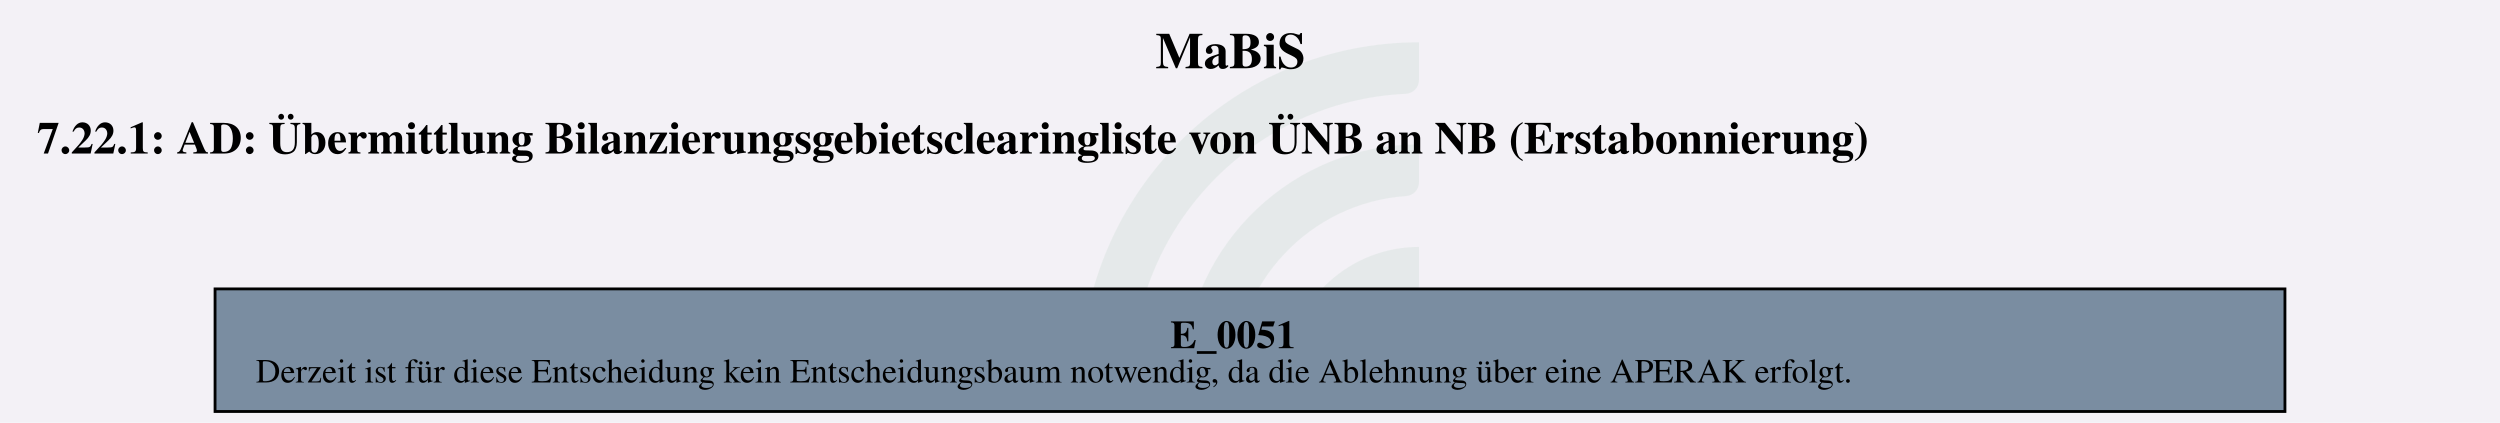
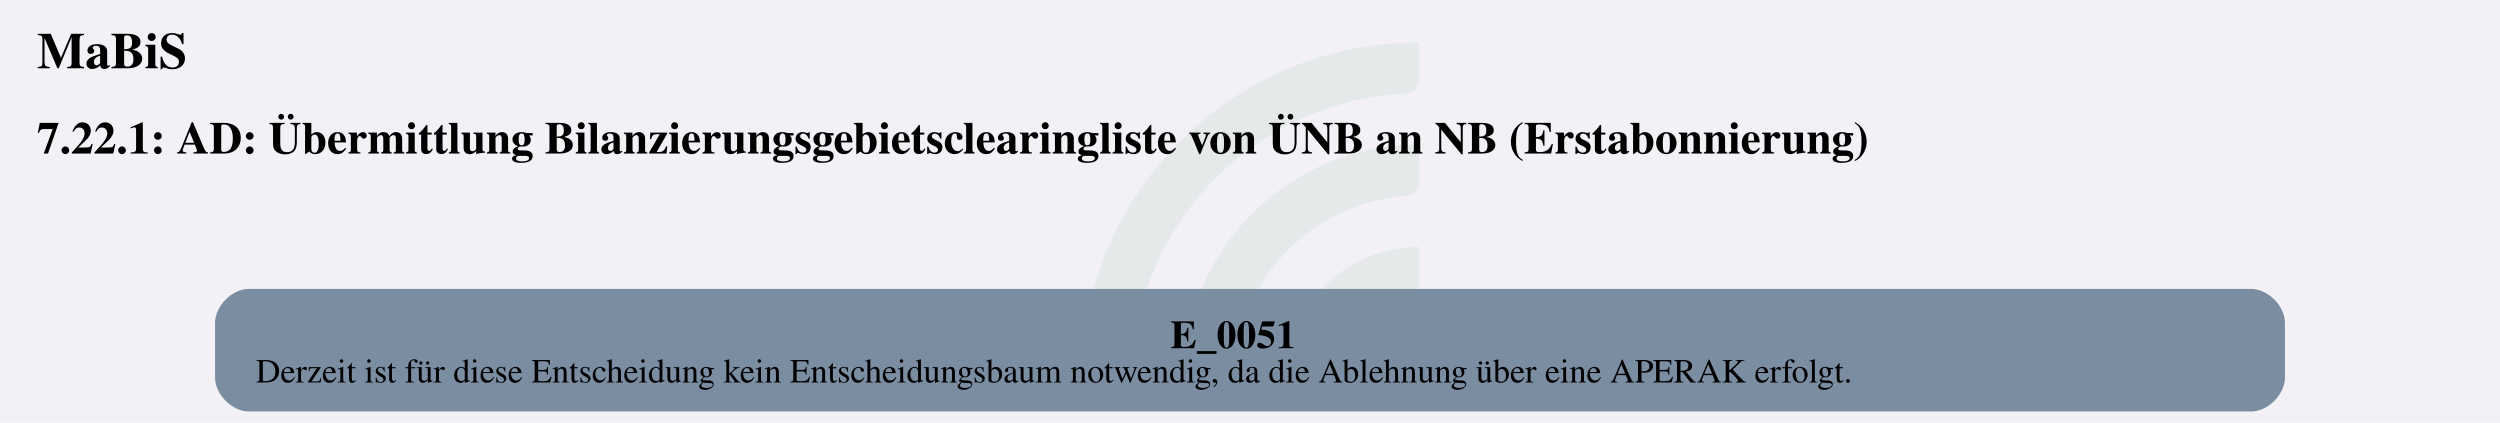
<svg xmlns="http://www.w3.org/2000/svg" version="1.1" width="1174.667px" viewBox="0 0 1174.667 198.667" height="198.667px">
  <g>
    <svg version="1.1" width="1174.667px" viewBox="0 0 1174.667 198.667" height="198.667px">
      <polygon fill="#f3f1f6" points="0,0 1174.667,0 1174.667,198.667 0,198.667" />
      <g>
        <g transform="translate(507.9256, 19.86667) scale(1 1) translate(0, 0) scale(0.898493 0.898493) ">
          <defs id="defs2">
            <clipPath clipPathUnits="userSpaceOnUse" id="clipPath23">
              <path d="M 0,568.156 H 579.236 V 0 H 0 Z" id="path21" />
            </clipPath>
          </defs>
          <g id="layer1" transform="translate(-16.54194,-55.30527)">
            <g id="g19" clip-path="url(#clipPath23)" transform="matrix(0.3527778,0,0,-0.3527778,0.01017023,243.7368)" style="opacity:0.2">
              <g id="g25" transform="translate(122.444,32.7195)">
                <path d="m 0,0 h -56.104 c -11,0 -19.898,9.123 -19.463,20.115 10.594,267.191 231.277,481.302 501.029,481.302 v -56.02 c 0,-10.98 -8.688,-19.892 -19.658,-20.393 C 180.29,414.697 0,228.005 0,0" style="fill:#6ead83;fill-opacity:0.5;fill-rule:nonzero;stroke:none" id="path27" />
              </g>
              <g id="g29" transform="translate(273.7828,32.7195)">
                <path d="m 0,0 h -55.926 c -11.228,0 -20.091,9.482 -19.435,20.69 10.744,183.439 163.389,329.388 349.485,329.388 v -56.263 c 0,-10.709 -8.273,-19.617 -18.957,-20.35 C 112.819,263.696 0,144.774 0,0" style="fill:#6ead83;fill-opacity:0.5;fill-rule:nonzero;stroke:none" id="path31" />
              </g>
              <g id="g33" transform="translate(425.7667,32.7195)">
                <path d="m 0,0 h -55.445 c -11.653,0 -20.604,10.17 -19.334,21.753 10.866,99.032 95.031,176.341 196.919,176.341 v -57.011 c 0,-10.046 -7.283,-18.755 -17.229,-20.165 C 45.688,112.522 0,61.497 0,0" style="fill:#6ead83;fill-opacity:0.5;fill-rule:nonzero;stroke:none" id="path35" />
              </g>
            </g>
          </g>
        </g>
        <svg width="881pt" height="149pt" viewBox="0.00 0.00 880.50 149.28">
          <g id="graph0" class="graph" transform="scale(1 1) rotate(0) translate(4 145.28)">
-             <text text-anchor="start" x="402.88" y="-121.18" font-family="Times,serif" font-weight="bold" font-size="18.00">MaBiS</text>
+             <text text-anchor="start" x="8" y="-121.18" font-family="Times,serif" font-weight="bold" font-size="18.00">MaBiS</text>
            <text text-anchor="start" x="8" y="-91.08" font-family="Times,serif" font-weight="bold" font-size="16.00">7.22.1: AD: Übermittlung Bilanzierungsgebietsclearingliste von ÜNB an NB (Erstabonnierung)</text>
            <g id="node1" class="node">
-               <polygon fill="#7a8da1" stroke="black" points="801.65,-43.28 70.85,-43.28 70.85,0 801.65,0 801.65,-43.28" />
+               <path fill="#7a8da1" stroke="black" stroke-width="0" d="M789.65,-43.28C789.65,-43.28 82.85,-43.28 82.85,-43.28 76.85,-43.28 70.85,-37.28 70.85,-31.28 70.85,-31.28 70.85,-12 70.85,-12 70.85,-6 76.85,0 82.85,0 82.85,0 789.65,0 789.65,0 795.65,0 801.65,-6 801.65,-12 801.65,-12 801.65,-31.28 801.65,-31.28 801.65,-37.28 795.65,-43.28 789.65,-43.28" />
              <text text-anchor="start" x="408.12" y="-22.34" font-family="Times,serif" font-weight="bold" font-size="14.00">E_0051</text>
              <text text-anchor="start" x="85.25" y="-10.24" font-family="Times,serif" font-size="12.00">Derzeit ist für diese Entscheidung kein Entscheidungsbaum notwendig, da die Ablehnung über eine APERAK erfolgt.</text>
            </g>
          </g>
        </svg>
      </g>
    </svg>
  </g>
</svg>
